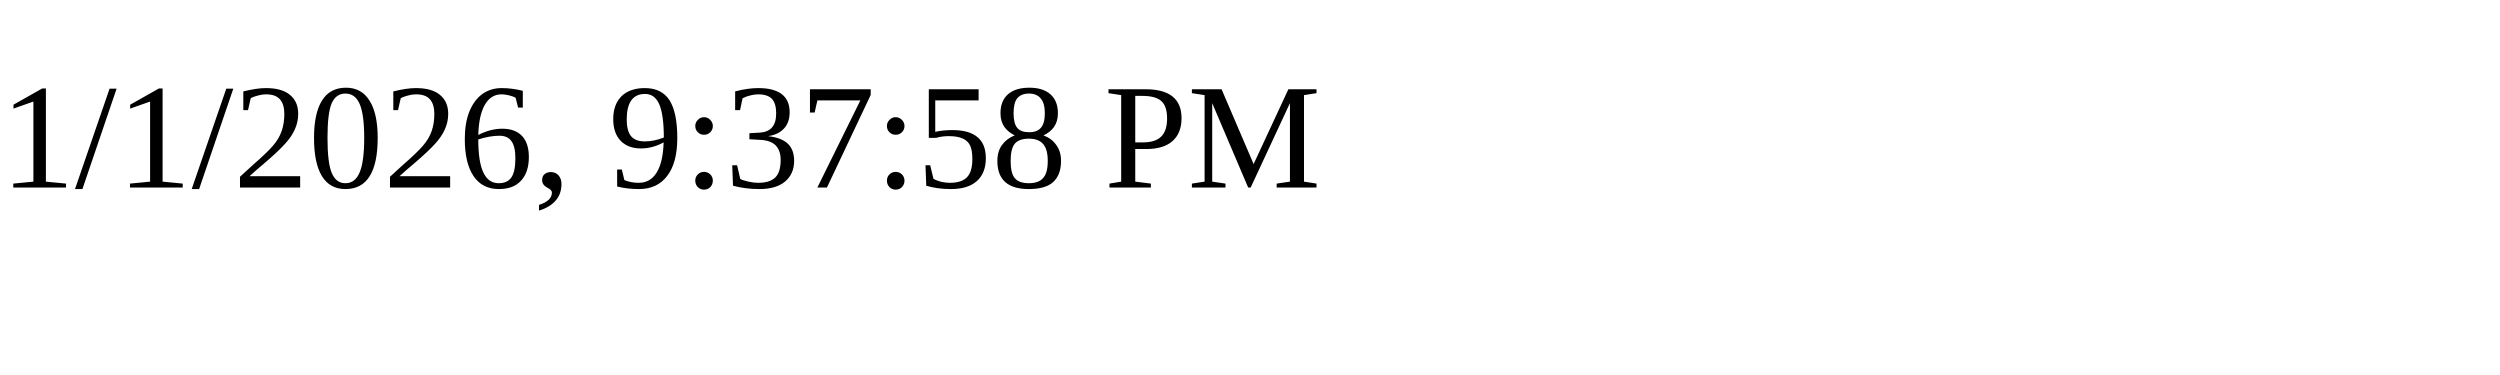
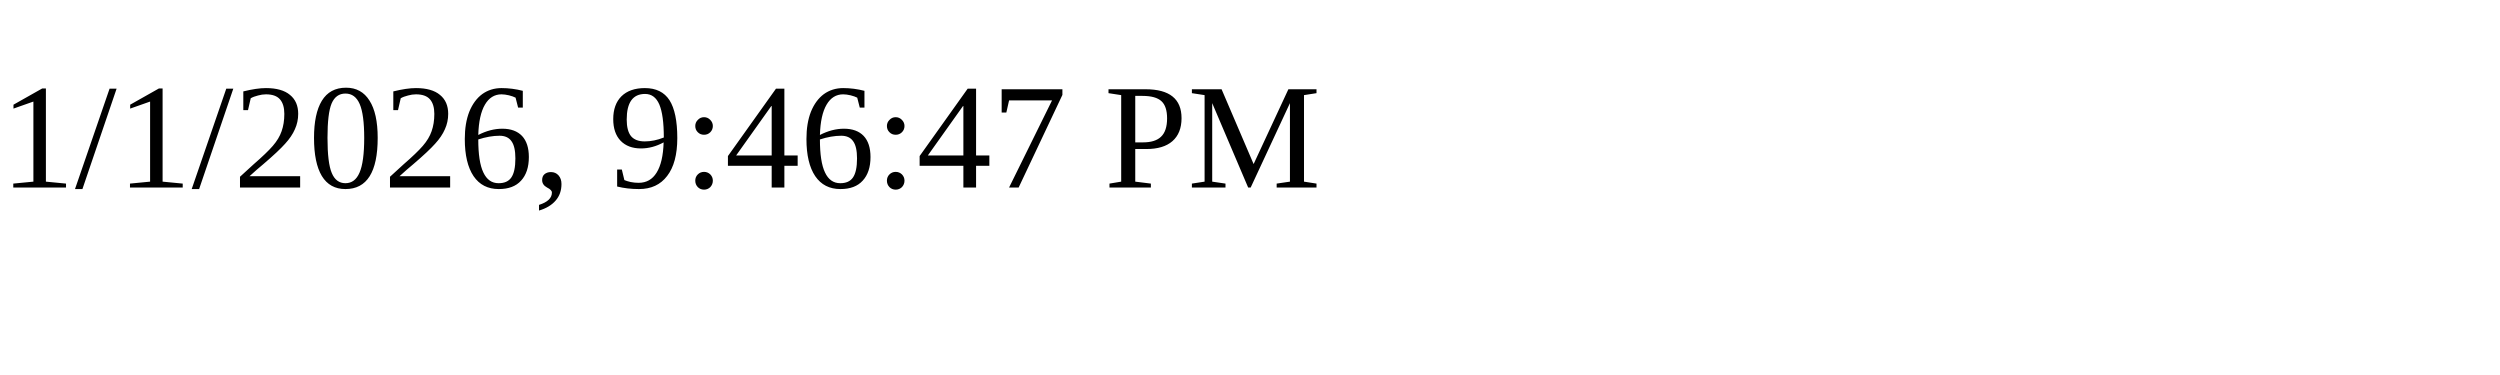
<svg xmlns="http://www.w3.org/2000/svg" height="30" width="200">
-   <text x="0" y="15">1/1/2026, 9:37:58 PM</text>
+   <text x="0" y="15">1/1/2026, 9:46:47 PM</text>
</svg>
